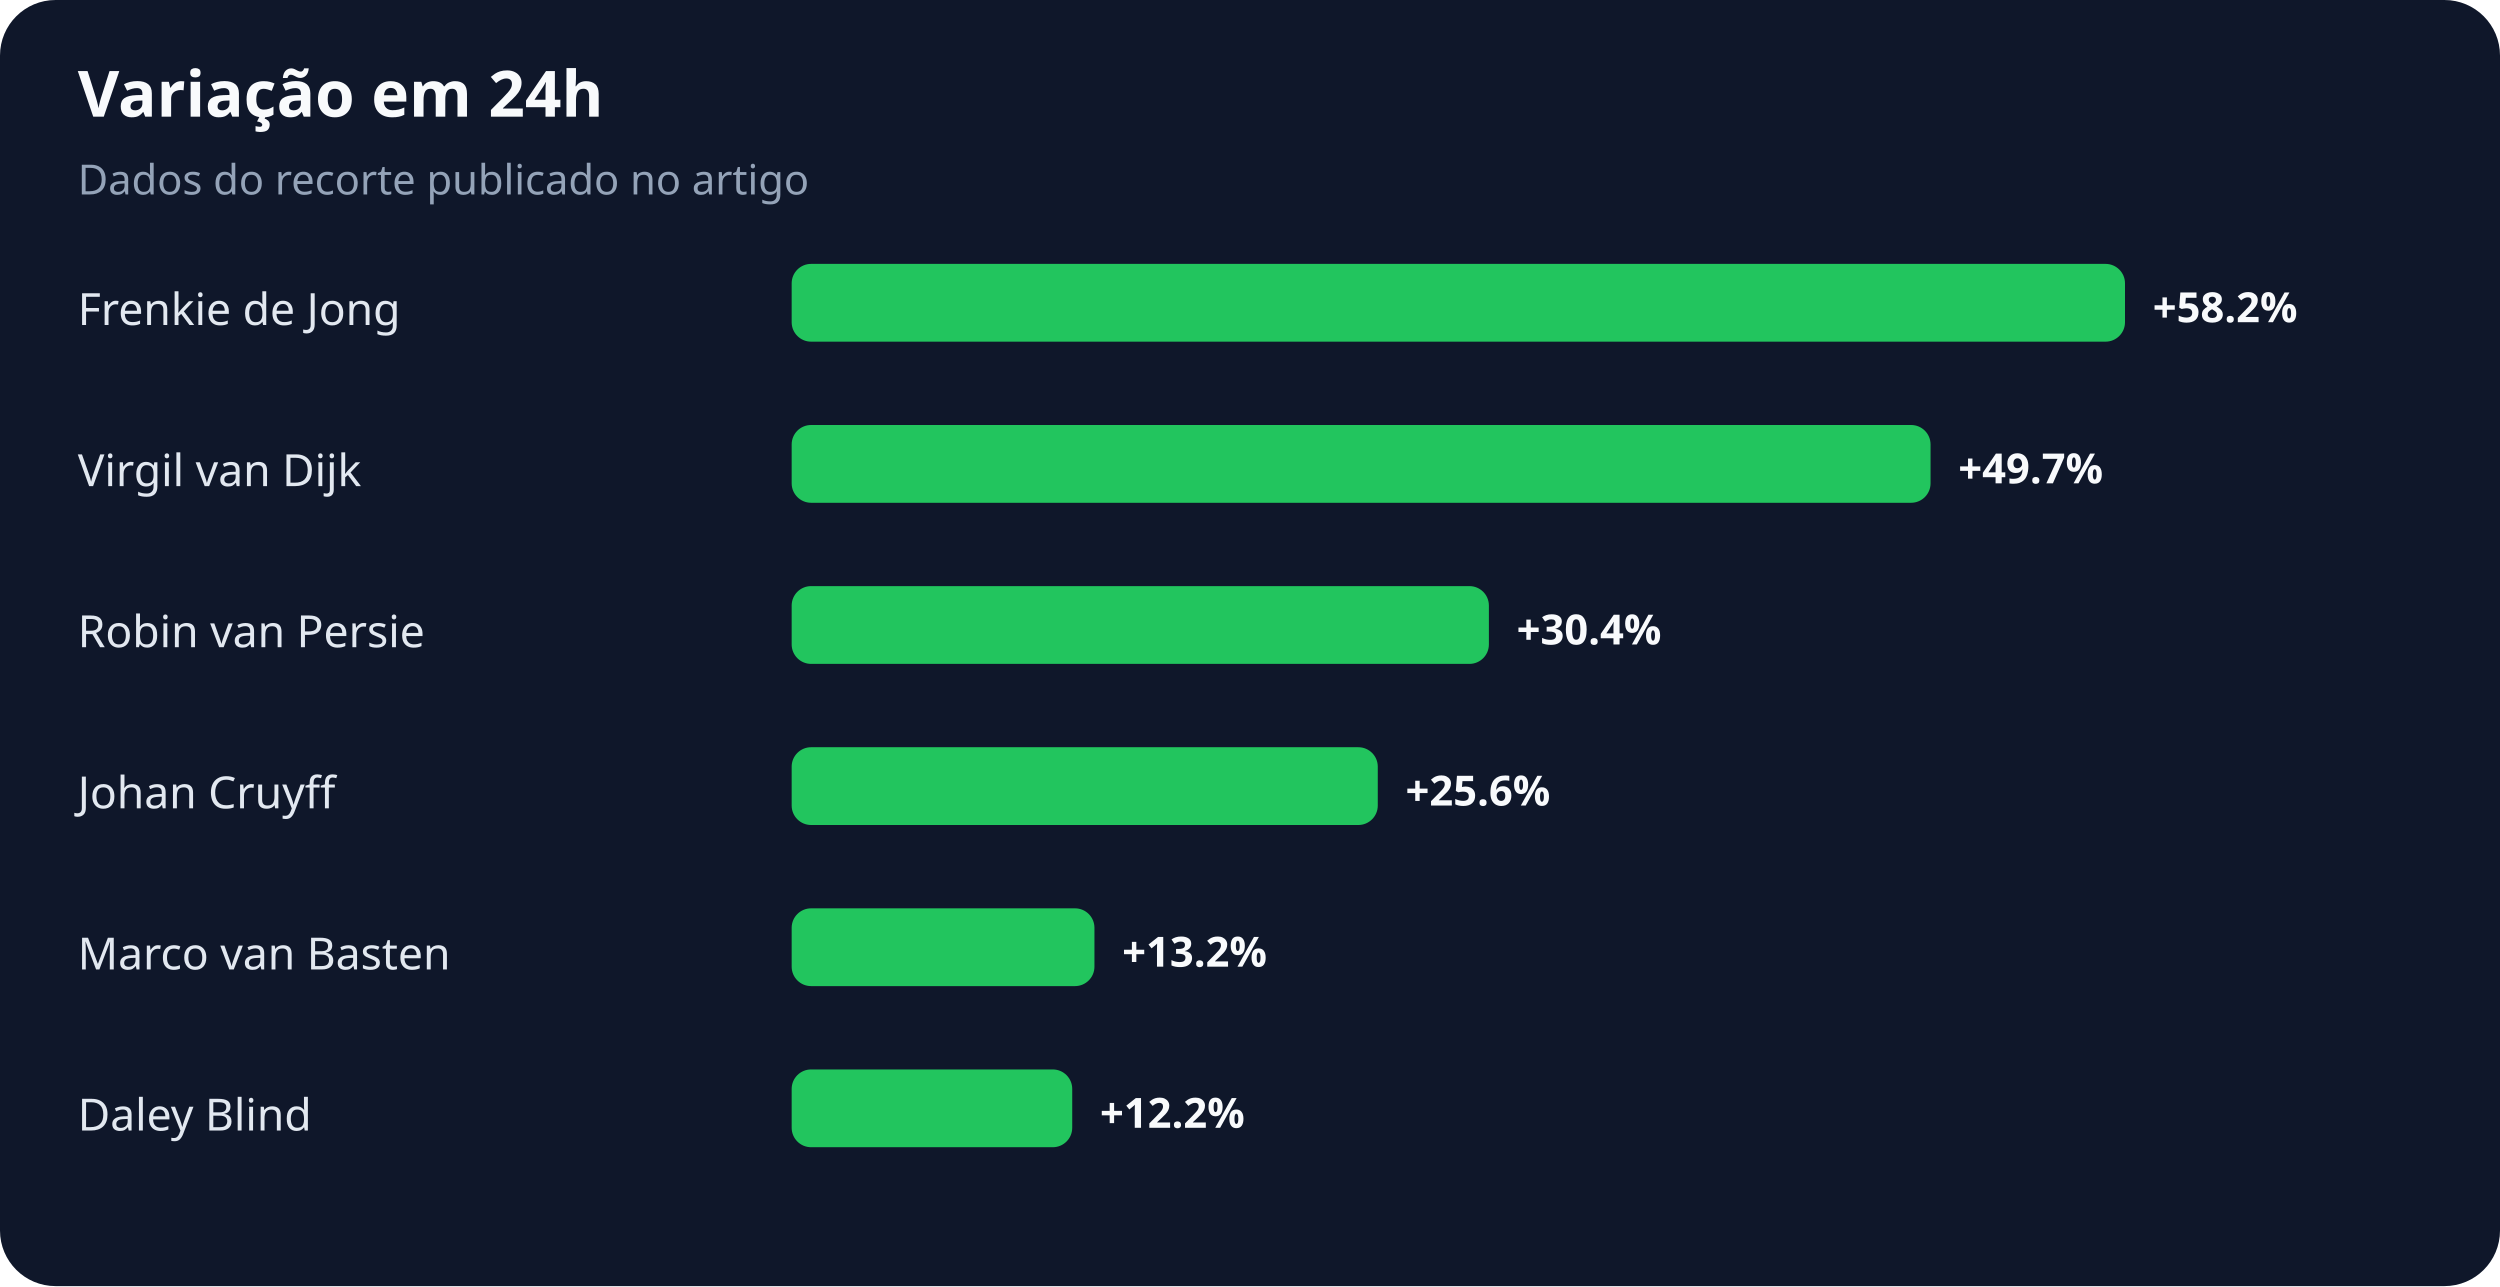
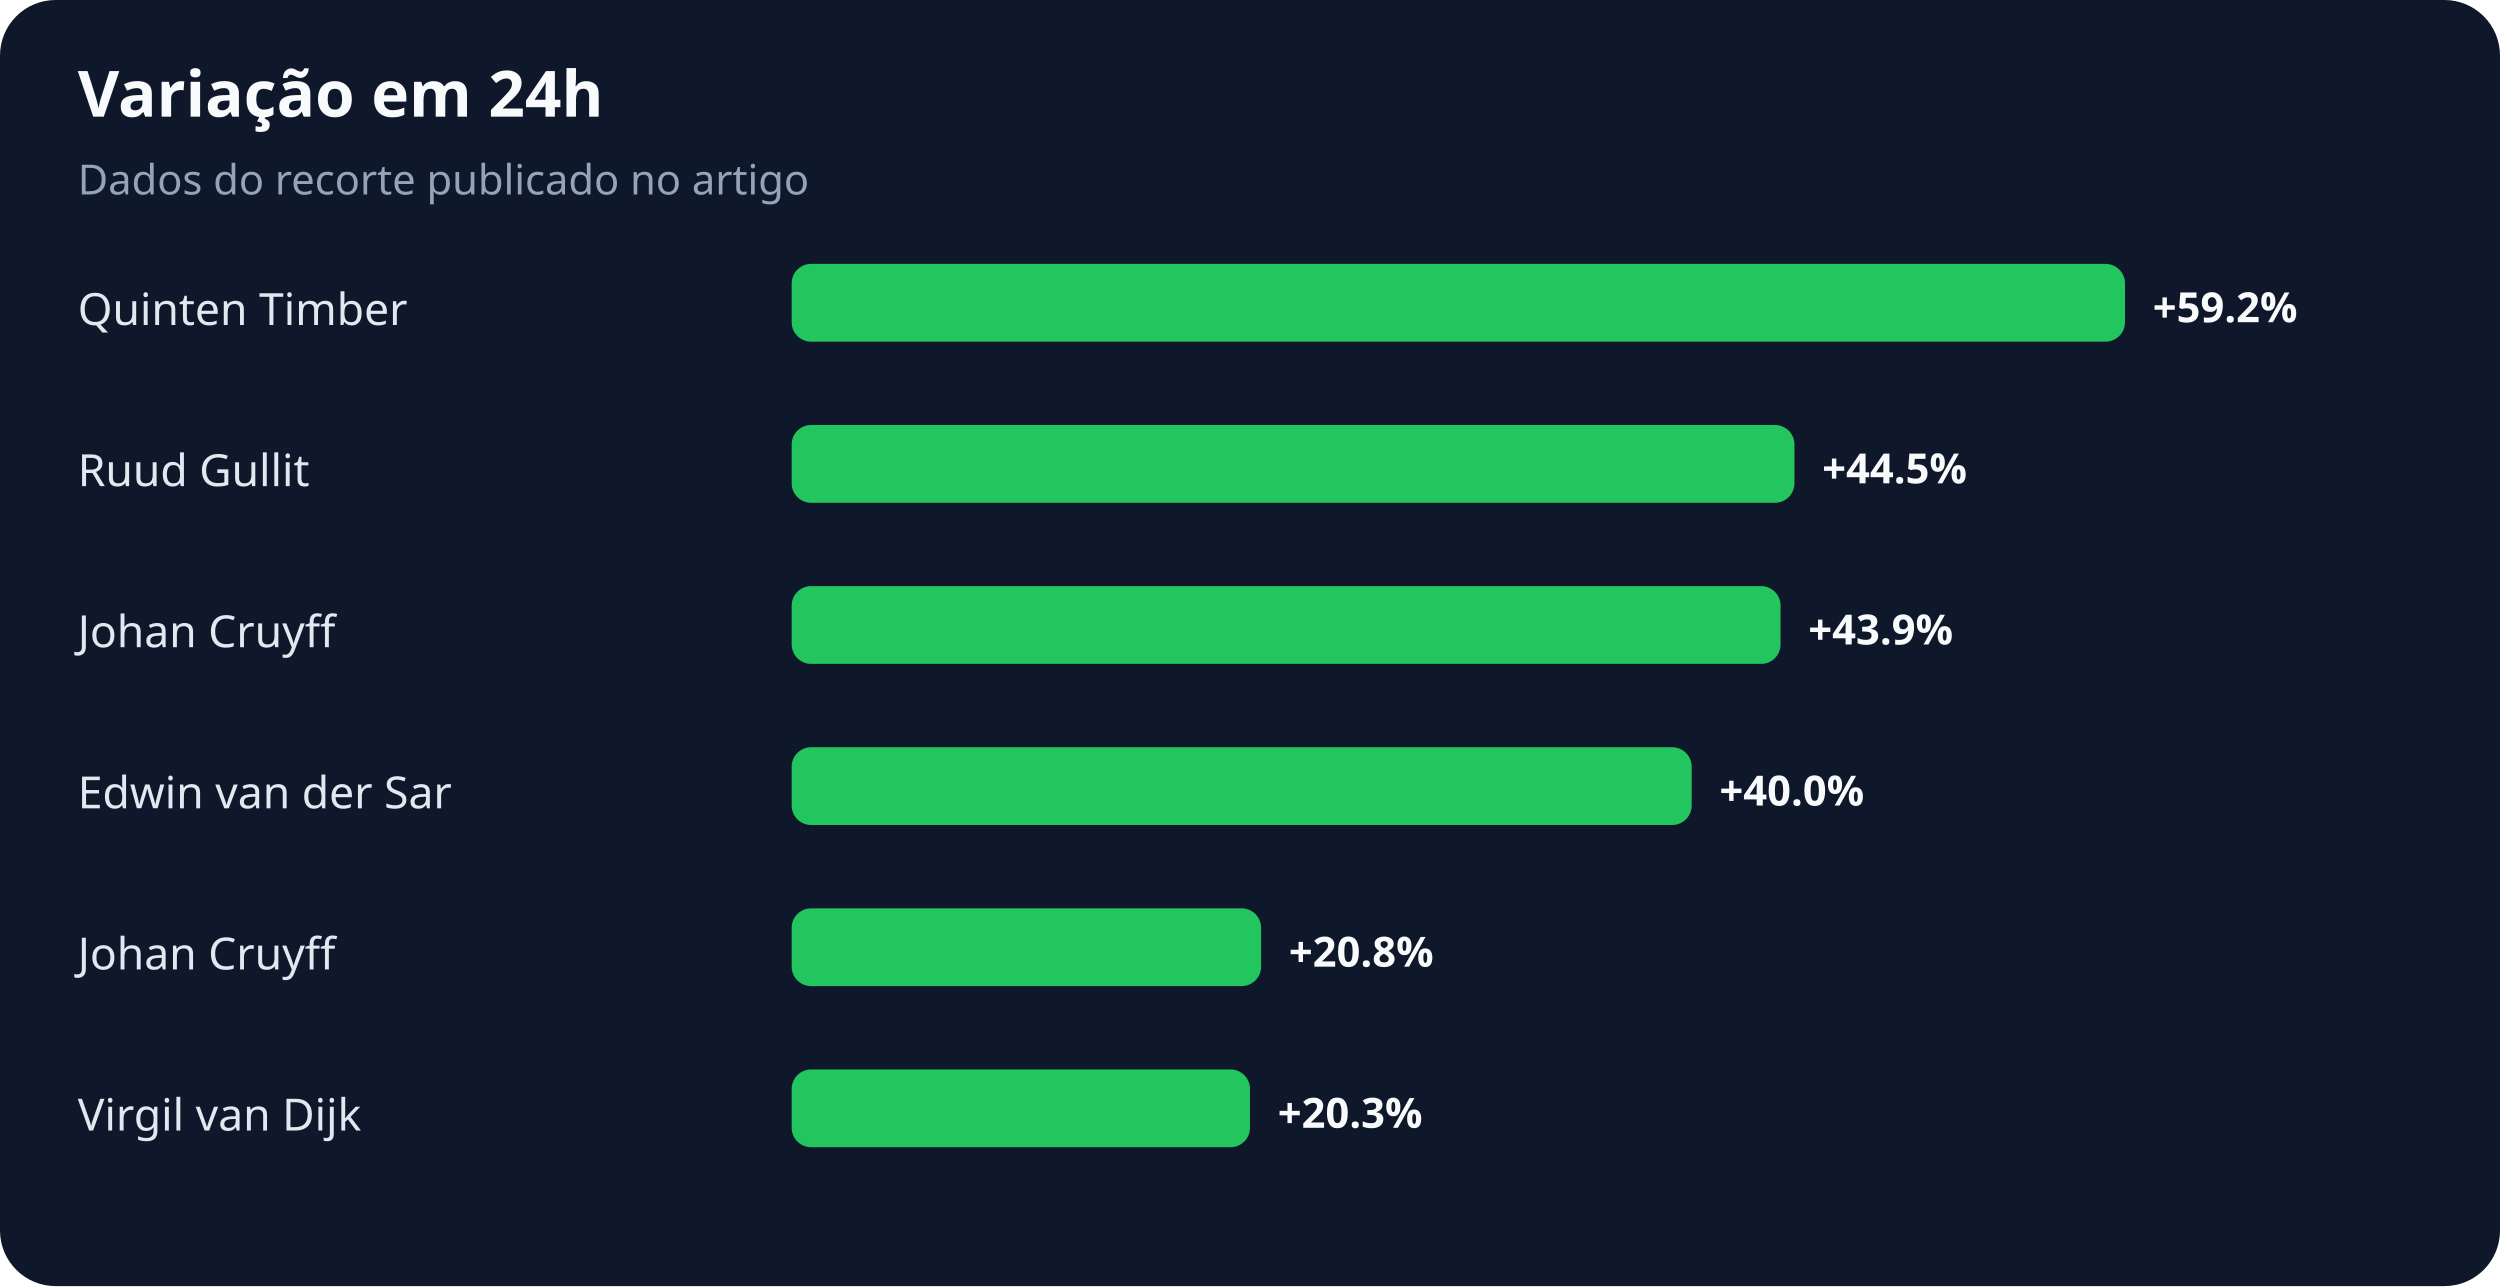
<svg xmlns="http://www.w3.org/2000/svg" width="900" height="463" viewBox="0 0 900 463" role="img" aria-labelledby="title desc">
  <rect width="100%" height="100%" rx="20" fill="#0f172a" />
  <text x="28" y="42" fill="#f8fafc" font-family="system-ui,sans-serif" font-size="23" font-weight="700">Variação em 24h</text>
  <text x="28" y="70" fill="#94a3b8" font-family="system-ui,sans-serif" font-size="15">Dados do recorte publicado no artigo</text>
-   <text x="28" y="117" fill="#e2e8f0" font-family="system-ui,sans-serif" font-size="16">Frenkie de Jong</text>
+   <text x="28" y="117" fill="#e2e8f0" font-family="system-ui,sans-serif" font-size="16">Quinten Timber</text>
  <rect x="285" y="95" width="480" height="28" rx="7" fill="#22c55e" />
-   <text x="775" y="116" fill="#f8fafc" font-family="system-ui,sans-serif" font-size="15" font-weight="700">+58.2%</text>
-   <text x="28" y="175" fill="#e2e8f0" font-family="system-ui,sans-serif" font-size="16">Virgil van Dijk</text>
-   <rect x="285" y="153" width="410" height="28" rx="7" fill="#22c55e" />
-   <text x="705" y="174" fill="#f8fafc" font-family="system-ui,sans-serif" font-size="15" font-weight="700">+49.7%</text>
-   <text x="28" y="233" fill="#e2e8f0" font-family="system-ui,sans-serif" font-size="16">Robin van Persie</text>
-   <rect x="285" y="211" width="251" height="28" rx="7" fill="#22c55e" />
-   <text x="546" y="232" fill="#f8fafc" font-family="system-ui,sans-serif" font-size="15" font-weight="700">+30.4%</text>
-   <text x="28" y="291" fill="#e2e8f0" font-family="system-ui,sans-serif" font-size="16">Johan Cruyff</text>
-   <rect x="285" y="269" width="211" height="28" rx="7" fill="#22c55e" />
-   <text x="506" y="290" fill="#f8fafc" font-family="system-ui,sans-serif" font-size="15" font-weight="700">+25.6%</text>
-   <text x="28" y="349" fill="#e2e8f0" font-family="system-ui,sans-serif" font-size="16">Marco van Basten</text>
-   <rect x="285" y="327" width="109" height="28" rx="7" fill="#22c55e" />
-   <text x="404" y="348" fill="#f8fafc" font-family="system-ui,sans-serif" font-size="15" font-weight="700">+13.2%</text>
-   <text x="28" y="407" fill="#e2e8f0" font-family="system-ui,sans-serif" font-size="16">Daley Blind</text>
-   <rect x="285" y="385" width="101" height="28" rx="7" fill="#22c55e" />
-   <text x="396" y="406" fill="#f8fafc" font-family="system-ui,sans-serif" font-size="15" font-weight="700">+12.2%</text>
+   <text x="775" y="116" fill="#f8fafc" font-family="system-ui,sans-serif" font-size="15" font-weight="700">+59.2%</text>
+   <text x="28" y="175" fill="#e2e8f0" font-family="system-ui,sans-serif" font-size="16">Ruud Gullit</text>
+   <rect x="285" y="153" width="361" height="28" rx="7" fill="#22c55e" />
+   <text x="656" y="174" fill="#f8fafc" font-family="system-ui,sans-serif" font-size="15" font-weight="700">+44.5%</text>
+   <text x="28" y="233" fill="#e2e8f0" font-family="system-ui,sans-serif" font-size="16">Johan Cruyff</text>
+   <rect x="285" y="211" width="356" height="28" rx="7" fill="#22c55e" />
+   <text x="651" y="232" fill="#f8fafc" font-family="system-ui,sans-serif" font-size="15" font-weight="700">+43.9%</text>
+   <text x="28" y="291" fill="#e2e8f0" font-family="system-ui,sans-serif" font-size="16">Edwin van der Sar</text>
+   <rect x="285" y="269" width="324" height="28" rx="7" fill="#22c55e" />
+   <text x="619" y="290" fill="#f8fafc" font-family="system-ui,sans-serif" font-size="15" font-weight="700">+40.0%</text>
+   <text x="28" y="349" fill="#e2e8f0" font-family="system-ui,sans-serif" font-size="16">Johan Cruyff</text>
+   <rect x="285" y="327" width="169" height="28" rx="7" fill="#22c55e" />
+   <text x="464" y="348" fill="#f8fafc" font-family="system-ui,sans-serif" font-size="15" font-weight="700">+20.8%</text>
+   <text x="28" y="407" fill="#e2e8f0" font-family="system-ui,sans-serif" font-size="16">Virgil van Dijk</text>
+   <rect x="285" y="385" width="165" height="28" rx="7" fill="#22c55e" />
+   <text x="460" y="406" fill="#f8fafc" font-family="system-ui,sans-serif" font-size="15" font-weight="700">+20.3%</text>
</svg>
